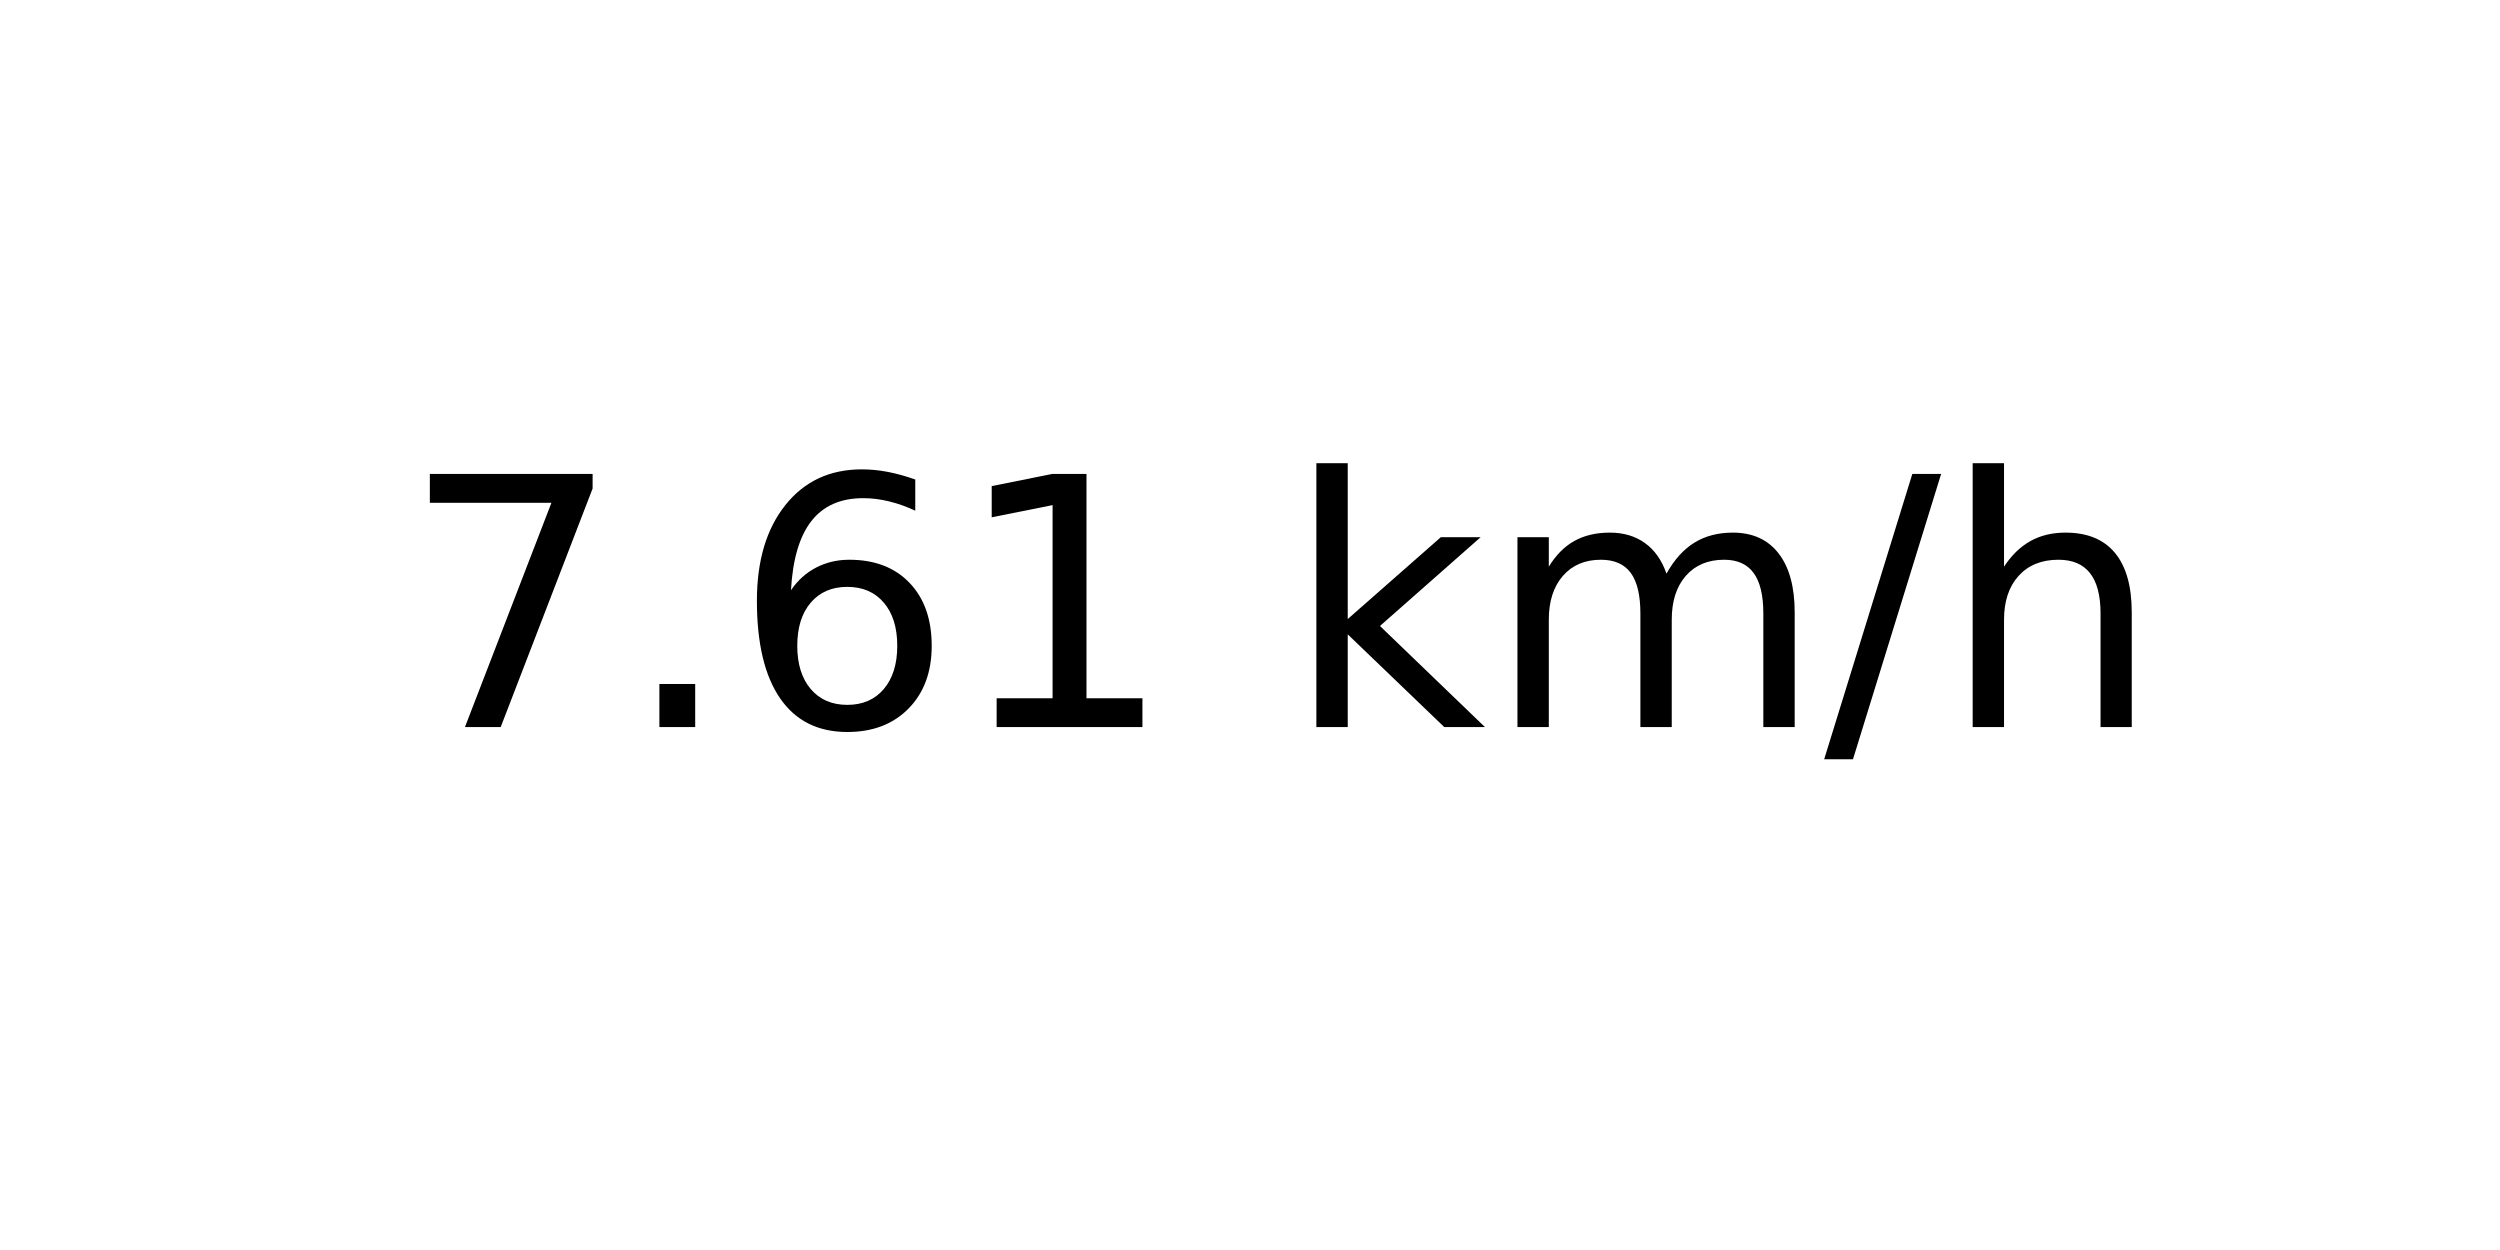
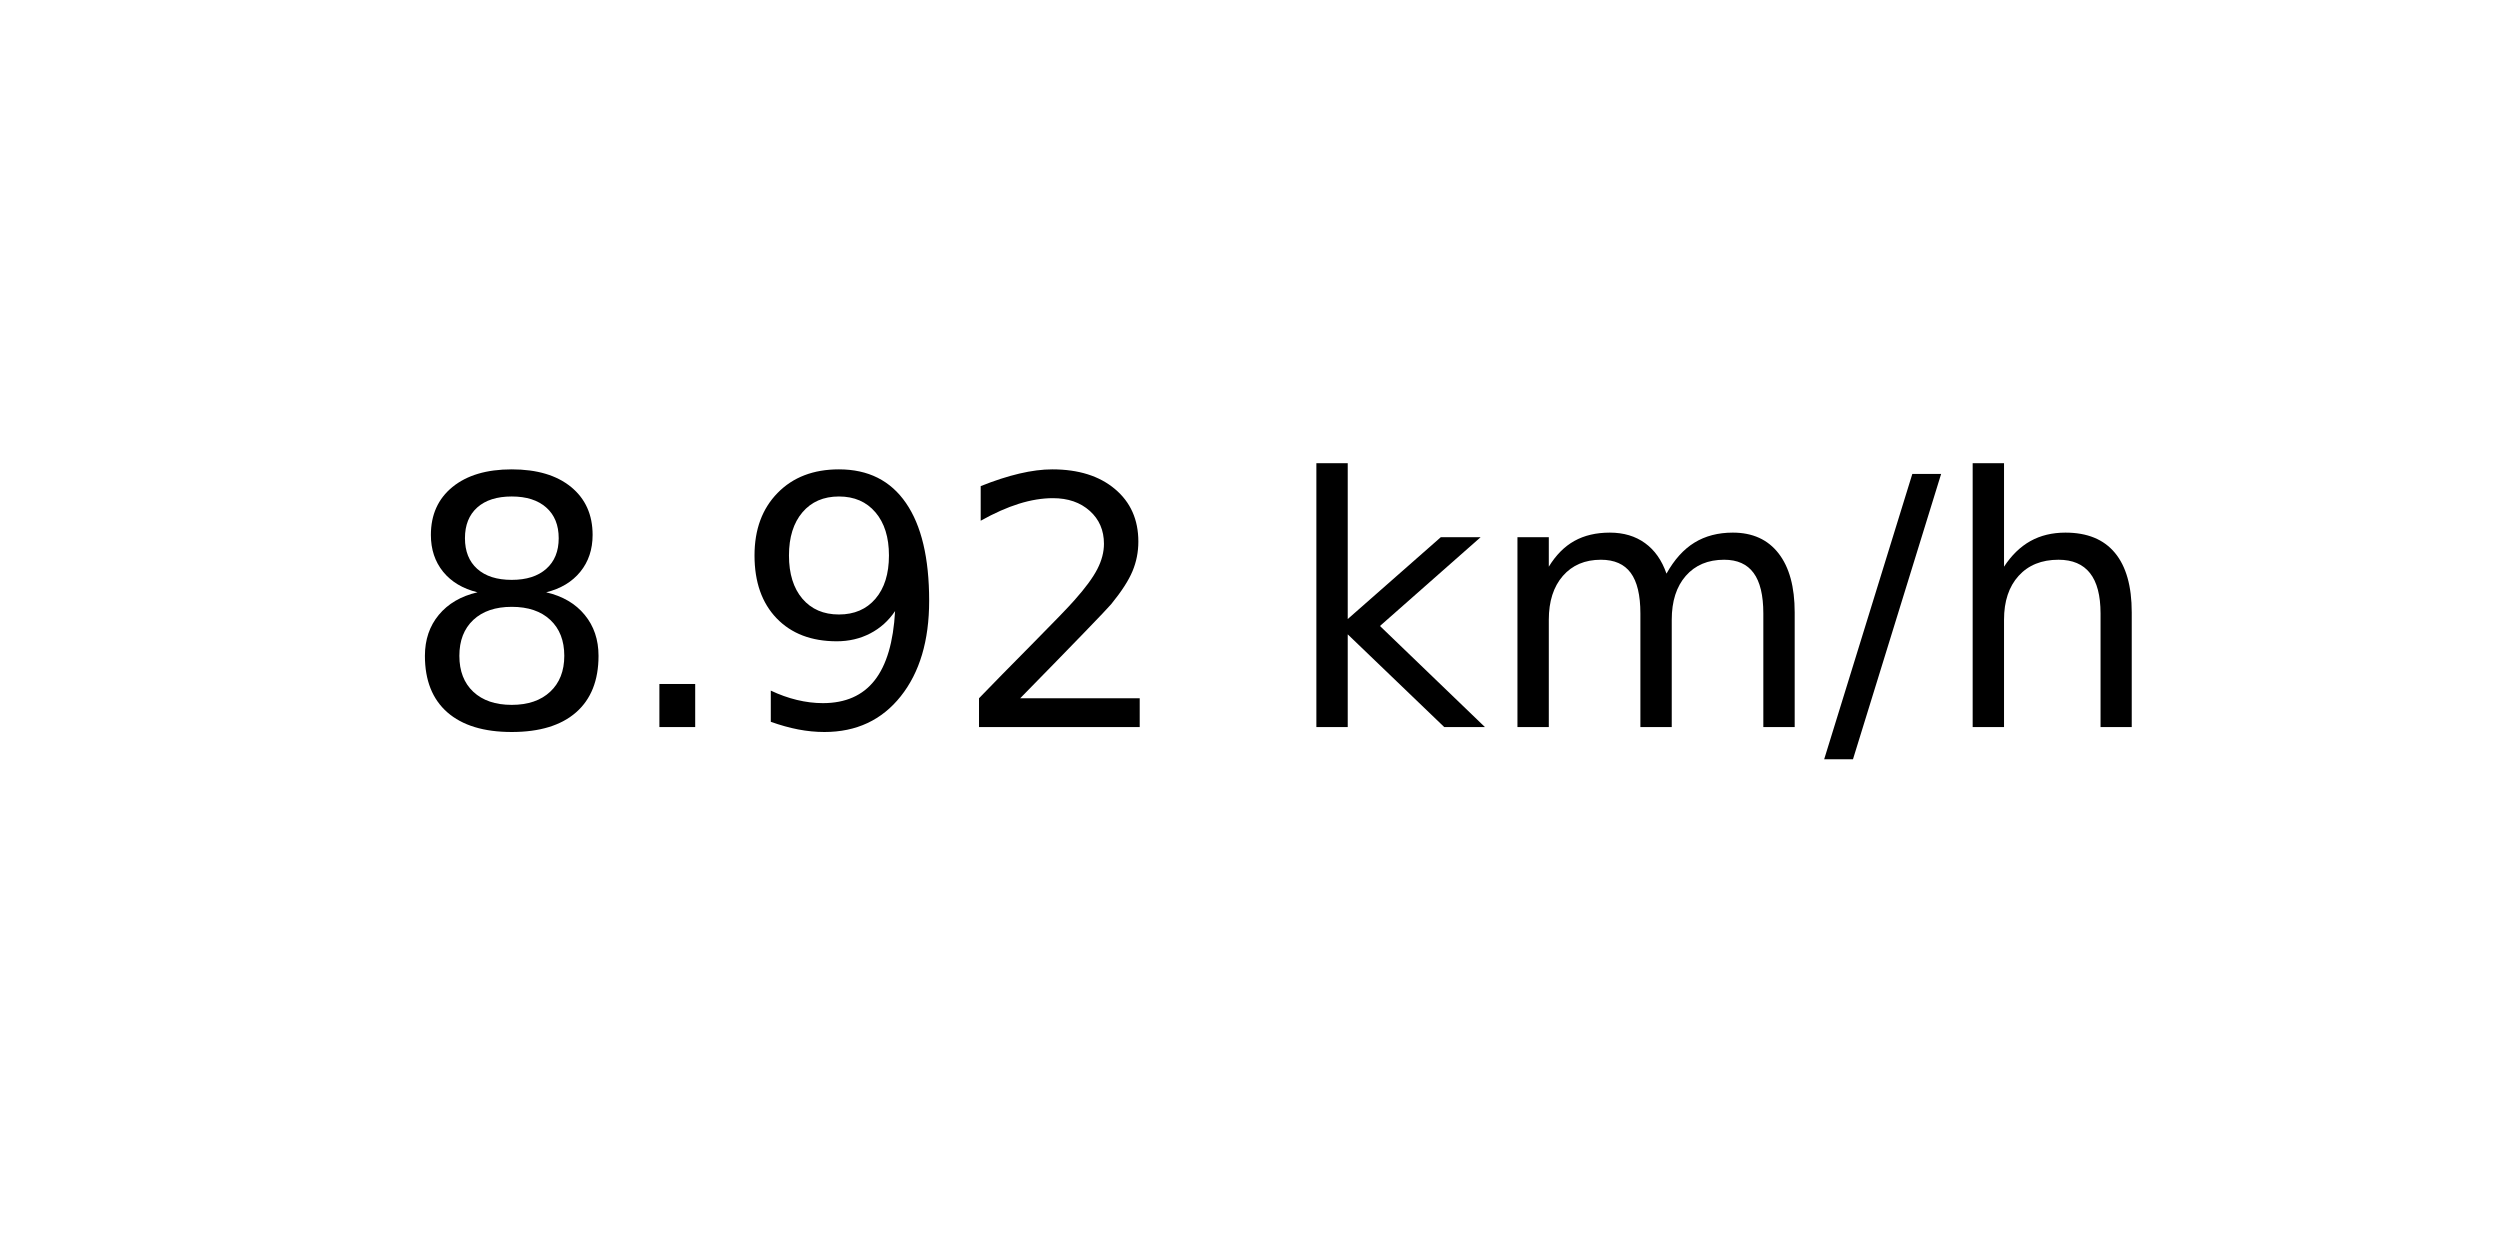
<svg xmlns="http://www.w3.org/2000/svg" xmlns:xlink="http://www.w3.org/1999/xlink" width="72pt" height="36pt" viewBox="0 0 72 36" version="1.1">
  <defs>
    <style type="text/css">*{stroke-linejoin: round; stroke-linecap: butt}</style>
  </defs>
  <g id="figure_1">
    <g id="axes_1">
      <g id="text_1">
        <g transform="translate(11.55937 20.93937) scale(0.1 -0.1)">
          <defs>
-             <path id="DejaVuSans-37" d="M 525 4666  L 3525 4666  L 3525 4397  L 1831 0  L 1172 0  L 2766 4134  L 525 4134  L 525 4666  z " transform="scale(0.015625)" />
+             <path id="DejaVuSans-38" d="M 2034 2216  Q 1584 2216 1326 1975  Q 1069 1734 1069 1313  Q 1069 891 1326 650  Q 1584 409 2034 409  Q 2484 409 2743 651  Q 3003 894 3003 1313  Q 3003 1734 2745 1975  Q 2488 2216 2034 2216  z M 1403 2484  Q 997 2584 770 2862  Q 544 3141 544 3541  Q 544 4100 942 4425  Q 1341 4750 2034 4750  Q 2731 4750 3128 4425  Q 3525 4100 3525 3541  Q 3525 3141 3298 2862  Q 3072 2584 2669 2484  Q 3125 2378 3379 2068  Q 3634 1759 3634 1313  Q 3634 634 3220 271  Q 2806 -91 2034 -91  Q 1263 -91 848 271  Q 434 634 434 1313  Q 434 1759 690 2068  Q 947 2378 1403 2484  z M 1172 3481  Q 1172 3119 1398 2916  Q 1625 2713 2034 2713  Q 2441 2713 2670 2916  Q 2900 3119 2900 3481  Q 2900 3844 2670 4047  Q 2441 4250 2034 4250  Q 1625 4250 1398 4047  Q 1172 3844 1172 3481  z " transform="scale(0.015625)" />
            <path id="DejaVuSans-2e" d="M 684 794  L 1344 794  L 1344 0  L 684 0  L 684 794  z " transform="scale(0.015625)" />
-             <path id="DejaVuSans-36" d="M 2113 2584  Q 1688 2584 1439 2293  Q 1191 2003 1191 1497  Q 1191 994 1439 701  Q 1688 409 2113 409  Q 2538 409 2786 701  Q 3034 994 3034 1497  Q 3034 2003 2786 2293  Q 2538 2584 2113 2584  z M 3366 4563  L 3366 3988  Q 3128 4100 2886 4159  Q 2644 4219 2406 4219  Q 1781 4219 1451 3797  Q 1122 3375 1075 2522  Q 1259 2794 1537 2939  Q 1816 3084 2150 3084  Q 2853 3084 3261 2657  Q 3669 2231 3669 1497  Q 3669 778 3244 343  Q 2819 -91 2113 -91  Q 1303 -91 875 529  Q 447 1150 447 2328  Q 447 3434 972 4092  Q 1497 4750 2381 4750  Q 2619 4750 2861 4703  Q 3103 4656 3366 4563  z " transform="scale(0.015625)" />
-             <path id="DejaVuSans-31" d="M 794 531  L 1825 531  L 1825 4091  L 703 3866  L 703 4441  L 1819 4666  L 2450 4666  L 2450 531  L 3481 531  L 3481 0  L 794 0  L 794 531  z " transform="scale(0.015625)" />
+             <path id="DejaVuSans-39" d="M 703 97  L 703 672  Q 941 559 1184 500  Q 1428 441 1663 441  Q 2288 441 2617 861  Q 2947 1281 2994 2138  Q 2813 1869 2534 1725  Q 2256 1581 1919 1581  Q 1219 1581 811 2004  Q 403 2428 403 3163  Q 403 3881 828 4315  Q 1253 4750 1959 4750  Q 2769 4750 3195 4129  Q 3622 3509 3622 2328  Q 3622 1225 3098 567  Q 2575 -91 1691 -91  Q 1453 -91 1209 -44  Q 966 3 703 97  z M 1959 2075  Q 2384 2075 2632 2365  Q 2881 2656 2881 3163  Q 2881 3666 2632 3958  Q 2384 4250 1959 4250  Q 1534 4250 1286 3958  Q 1038 3666 1038 3163  Q 1038 2656 1286 2365  Q 1534 2075 1959 2075  z " transform="scale(0.015625)" />
+             <path id="DejaVuSans-32" d="M 1228 531  L 3431 531  L 3431 0  L 469 0  L 469 531  Q 828 903 1448 1529  Q 2069 2156 2228 2338  Q 2531 2678 2651 2914  Q 2772 3150 2772 3378  Q 2772 3750 2511 3984  Q 2250 4219 1831 4219  Q 1534 4219 1204 4116  Q 875 4013 500 3803  L 500 4441  Q 881 4594 1212 4672  Q 1544 4750 1819 4750  Q 2544 4750 2975 4387  Q 3406 4025 3406 3419  Q 3406 3131 3298 2873  Q 3191 2616 2906 2266  Q 2828 2175 2409 1742  Q 1991 1309 1228 531  z " transform="scale(0.015625)" />
            <path id="DejaVuSans-20" transform="scale(0.015625)" />
            <path id="DejaVuSans-6b" d="M 581 4863  L 1159 4863  L 1159 1991  L 2875 3500  L 3609 3500  L 1753 1863  L 3688 0  L 2938 0  L 1159 1709  L 1159 0  L 581 0  L 581 4863  z " transform="scale(0.015625)" />
            <path id="DejaVuSans-6d" d="M 3328 2828  Q 3544 3216 3844 3400  Q 4144 3584 4550 3584  Q 5097 3584 5394 3201  Q 5691 2819 5691 2113  L 5691 0  L 5113 0  L 5113 2094  Q 5113 2597 4934 2840  Q 4756 3084 4391 3084  Q 3944 3084 3684 2787  Q 3425 2491 3425 1978  L 3425 0  L 2847 0  L 2847 2094  Q 2847 2600 2669 2842  Q 2491 3084 2119 3084  Q 1678 3084 1418 2786  Q 1159 2488 1159 1978  L 1159 0  L 581 0  L 581 3500  L 1159 3500  L 1159 2956  Q 1356 3278 1631 3431  Q 1906 3584 2284 3584  Q 2666 3584 2933 3390  Q 3200 3197 3328 2828  z " transform="scale(0.015625)" />
            <path id="DejaVuSans-2f" d="M 1625 4666  L 2156 4666  L 531 -594  L 0 -594  L 1625 4666  z " transform="scale(0.015625)" />
            <path id="DejaVuSans-68" d="M 3513 2113  L 3513 0  L 2938 0  L 2938 2094  Q 2938 2591 2744 2837  Q 2550 3084 2163 3084  Q 1697 3084 1428 2787  Q 1159 2491 1159 1978  L 1159 0  L 581 0  L 581 4863  L 1159 4863  L 1159 2956  Q 1366 3272 1645 3428  Q 1925 3584 2291 3584  Q 2894 3584 3203 3211  Q 3513 2838 3513 2113  z " transform="scale(0.015625)" />
          </defs>
-           <use xlink:href="#DejaVuSans-37" />
+           <use xlink:href="#DejaVuSans-38" />
          <use xlink:href="#DejaVuSans-2e" x="63.623" />
-           <use xlink:href="#DejaVuSans-36" x="95.41" />
-           <use xlink:href="#DejaVuSans-31" x="159.033" />
+           <use xlink:href="#DejaVuSans-39" x="95.41" />
+           <use xlink:href="#DejaVuSans-32" x="159.033" />
          <use xlink:href="#DejaVuSans-20" x="222.656" />
          <use xlink:href="#DejaVuSans-6b" x="254.443" />
          <use xlink:href="#DejaVuSans-6d" x="312.354" />
          <use xlink:href="#DejaVuSans-2f" x="409.766" />
          <use xlink:href="#DejaVuSans-68" x="443.457" />
        </g>
      </g>
    </g>
  </g>
</svg>
